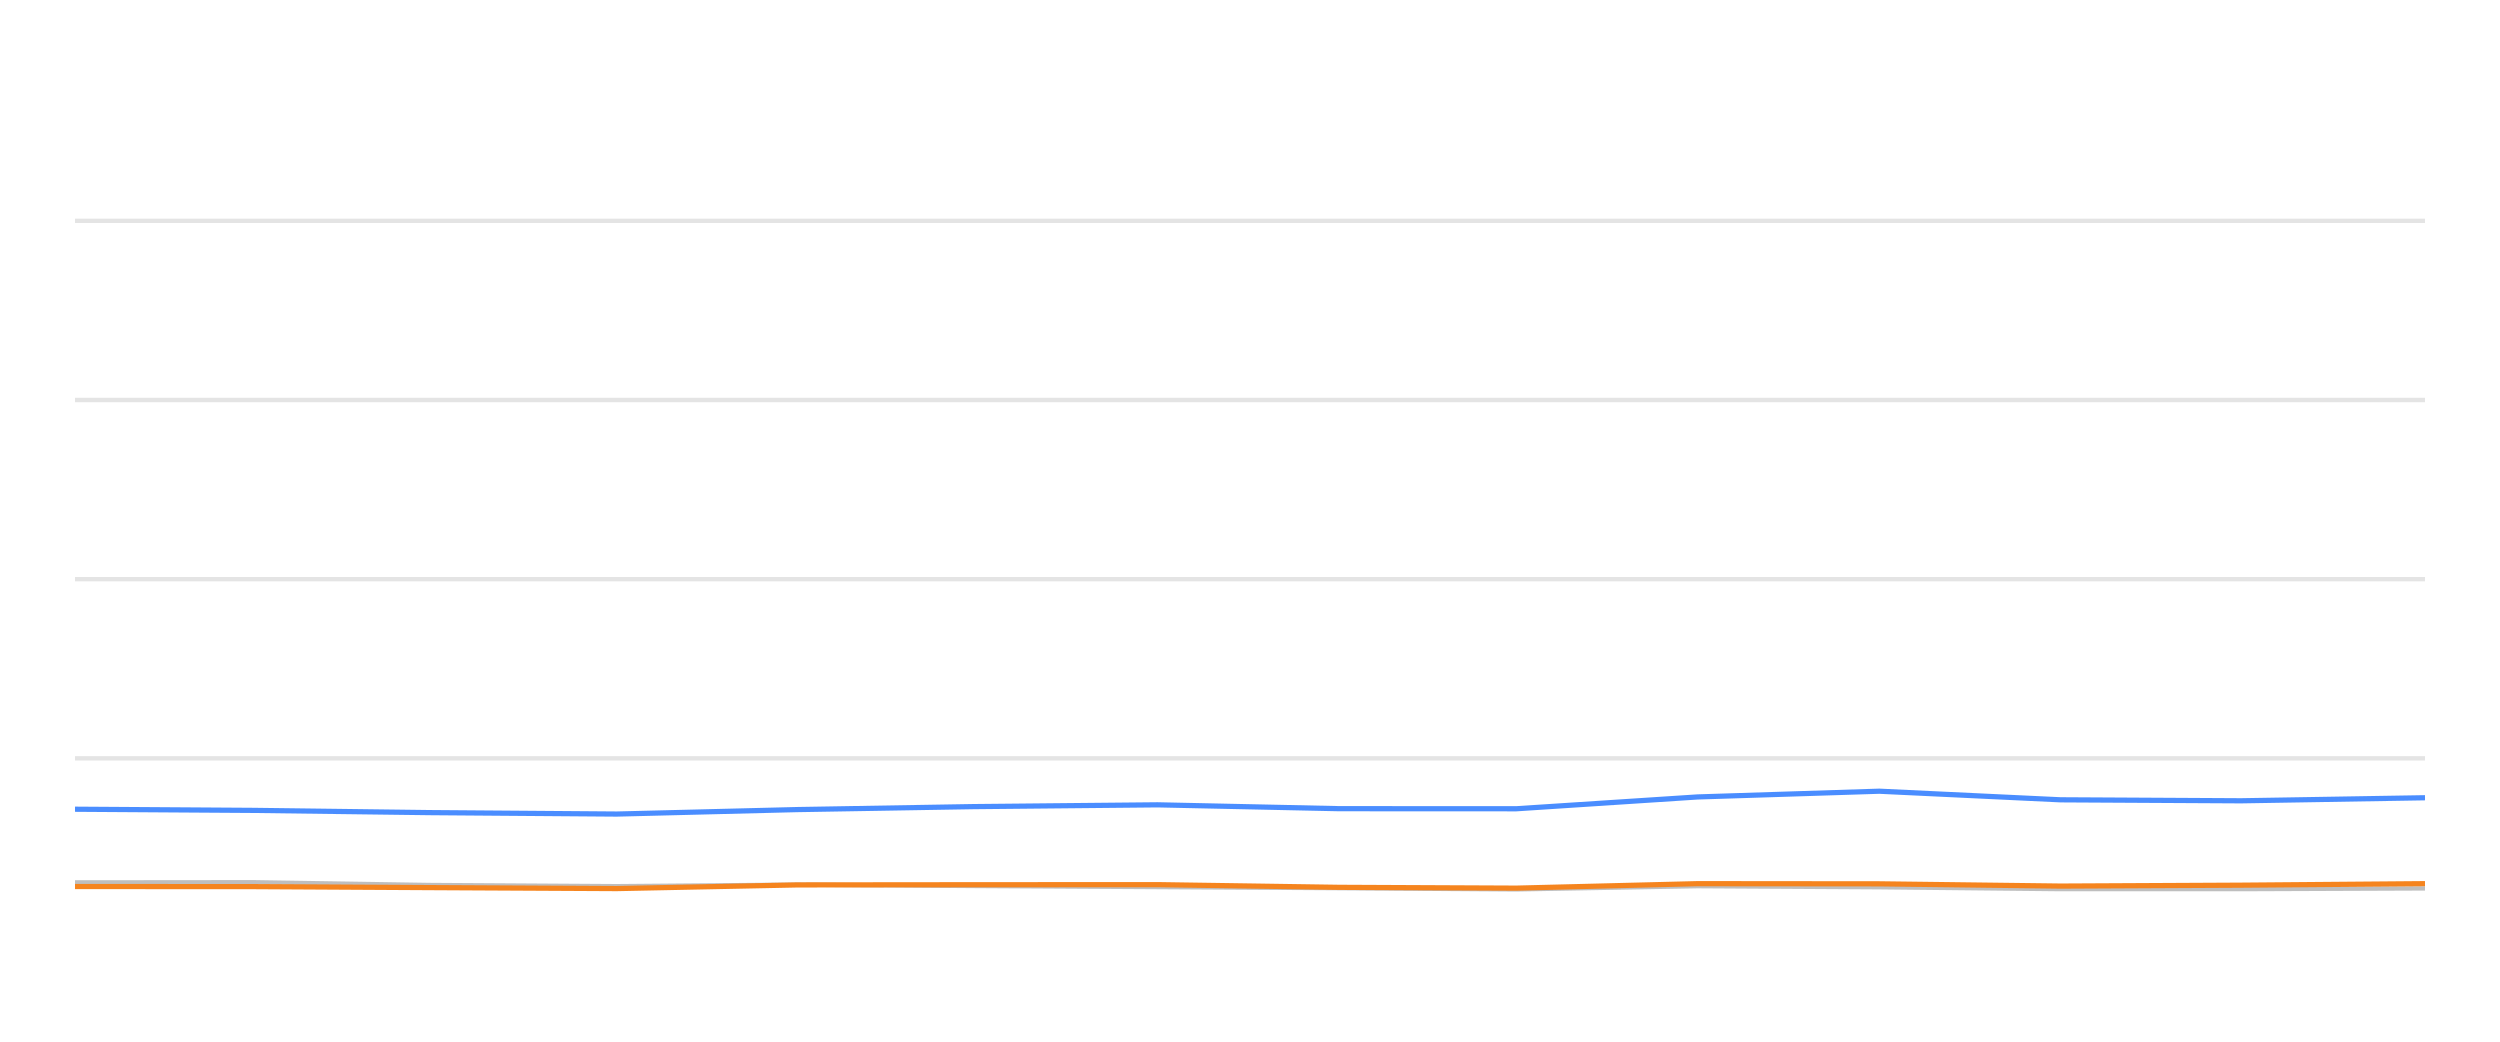
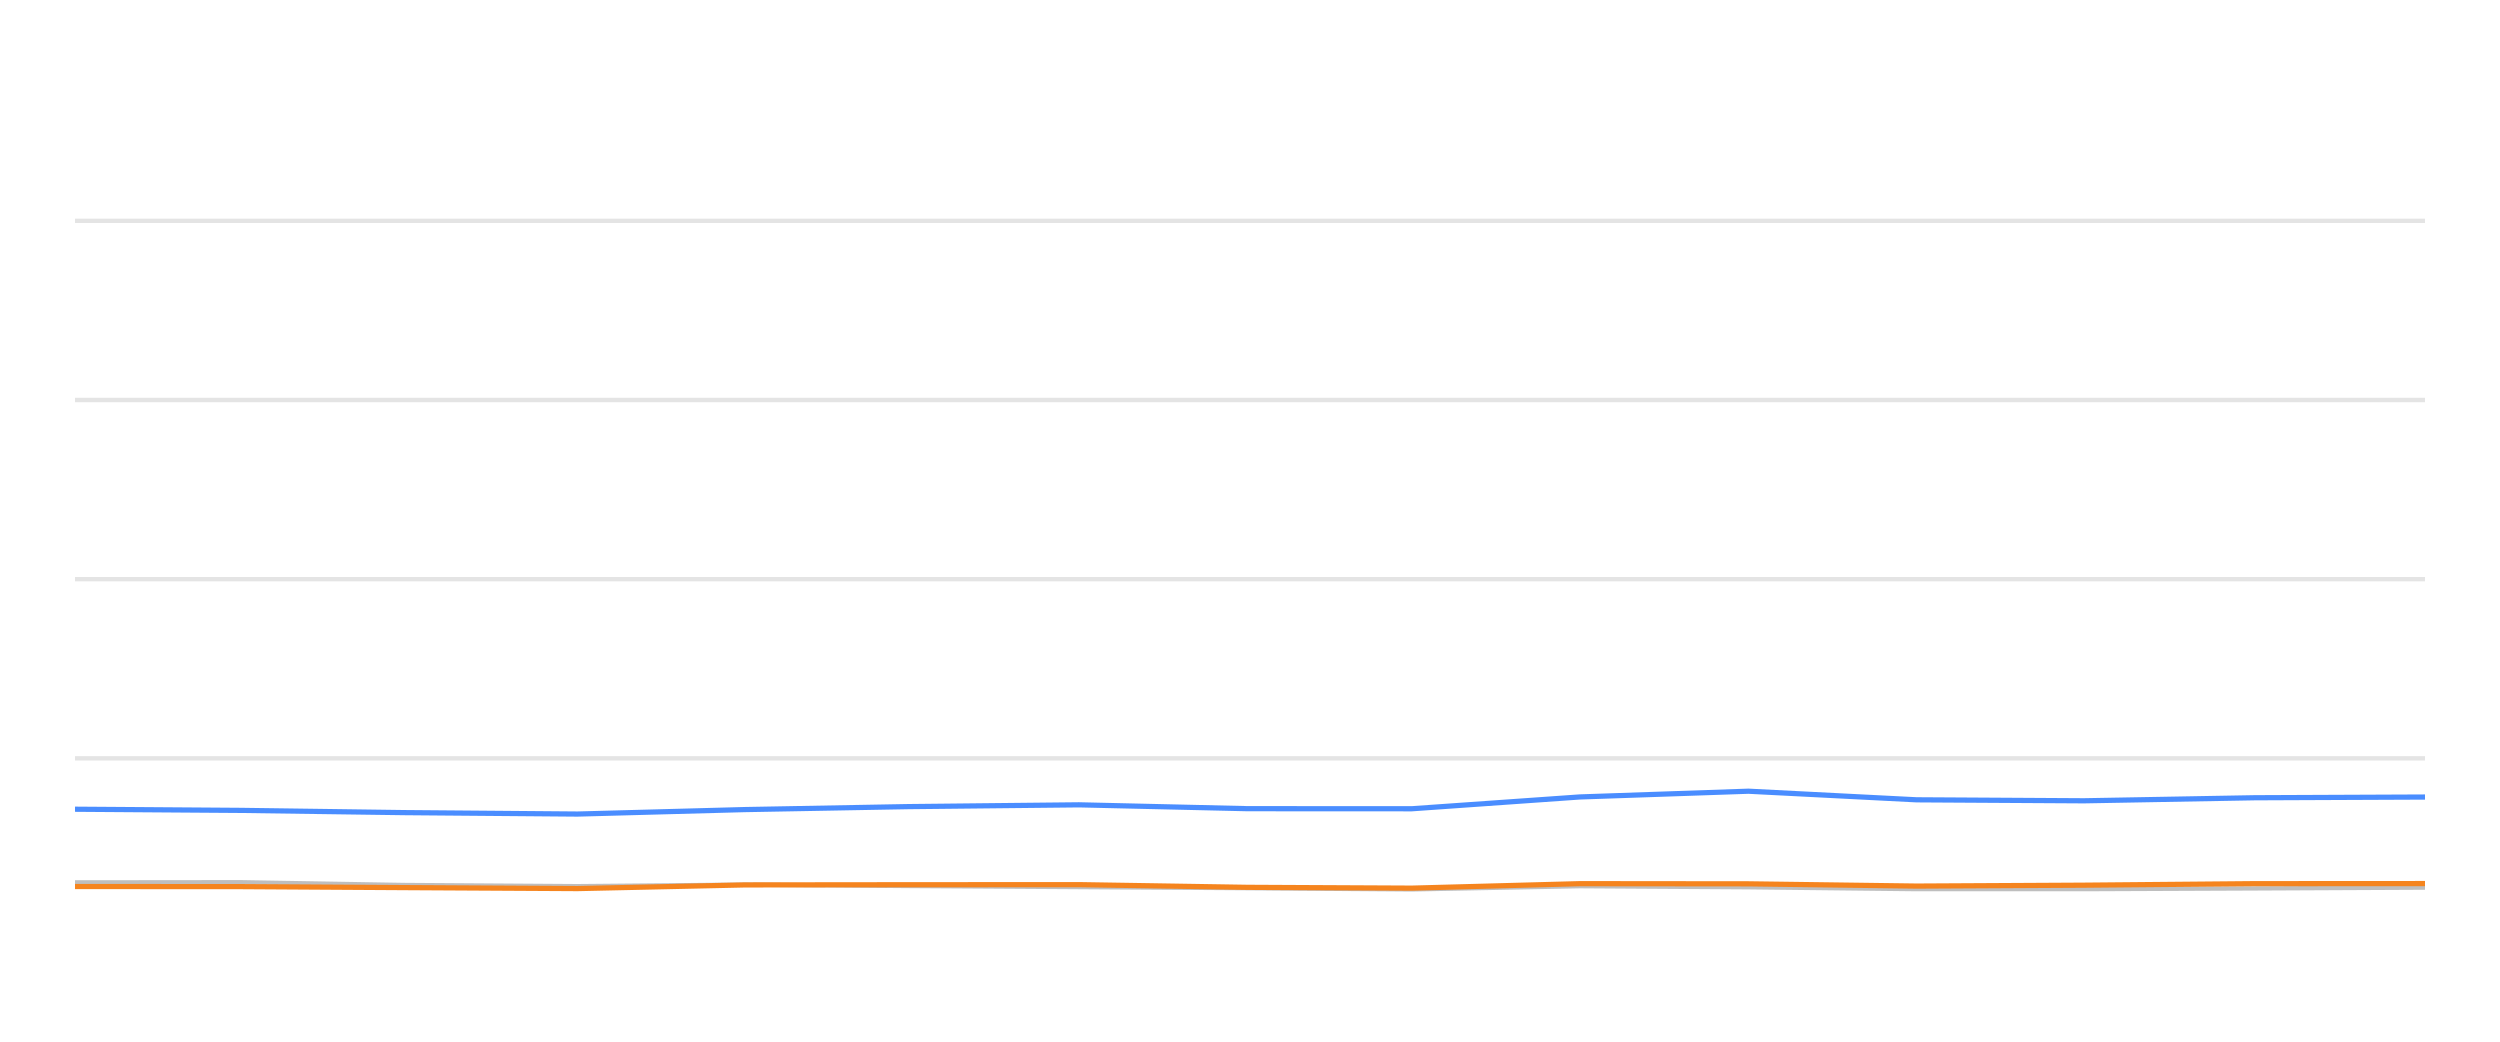
<svg xmlns="http://www.w3.org/2000/svg" width="288pt" height="120pt" viewBox="0 0 288 120" version="1.1">
  <defs>
    <style type="text/css">*{stroke-linejoin: round; stroke-linecap: butt}</style>
  </defs>
  <g id="figure_1">
    <g id="patch_1">
      <path d="M 0 120  L 288 120  L 288 0  L 0 0  L 0 120  z " style="fill: none; opacity: 0" />
    </g>
    <g id="axes_1">
      <g id="patch_2">
        <path d="M 8.64 108  L 279.36 108  L 279.36 4.8  L 8.64 4.8  L 8.64 108  z " style="fill: none" />
      </g>
      <g id="matplotlib.axis_1" />
      <g id="matplotlib.axis_2" />
      <g id="line2d_1">
-         <path d="M 8.64 87.36  L 279.36 87.36  " clip-path="url(#pb846195d40)" style="fill: none; stroke: #b2b2b2; stroke-opacity: 0.35; stroke-width: 0.5; stroke-linecap: square" />
+         <path d="M 8.64 87.36  L 279.36 87.36  " clip-path="url(#p90a442f80f)" style="fill: none; stroke: #b2b2b2; stroke-opacity: 0.35; stroke-width: 0.5; stroke-linecap: square" />
      </g>
      <g id="line2d_2">
-         <path d="M 8.64 66.72  L 279.36 66.72  " clip-path="url(#pb846195d40)" style="fill: none; stroke: #b2b2b2; stroke-opacity: 0.35; stroke-width: 0.5; stroke-linecap: square" />
+         <path d="M 8.64 66.72  L 279.36 66.72  " clip-path="url(#p90a442f80f)" style="fill: none; stroke: #b2b2b2; stroke-opacity: 0.35; stroke-width: 0.5; stroke-linecap: square" />
      </g>
      <g id="line2d_3">
-         <path d="M 8.64 46.08  L 279.36 46.08  " clip-path="url(#pb846195d40)" style="fill: none; stroke: #b2b2b2; stroke-opacity: 0.35; stroke-width: 0.5; stroke-linecap: square" />
+         <path d="M 8.64 46.08  L 279.36 46.08  " clip-path="url(#p90a442f80f)" style="fill: none; stroke: #b2b2b2; stroke-opacity: 0.35; stroke-width: 0.5; stroke-linecap: square" />
      </g>
      <g id="line2d_4">
-         <path d="M 8.64 25.44  L 279.36 25.44  " clip-path="url(#pb846195d40)" style="fill: none; stroke: #b2b2b2; stroke-opacity: 0.35; stroke-width: 0.5; stroke-linecap: square" />
+         <path d="M 8.64 25.44  L 279.36 25.44  " clip-path="url(#p90a442f80f)" style="fill: none; stroke: #b2b2b2; stroke-opacity: 0.35; stroke-width: 0.5; stroke-linecap: square" />
      </g>
      <g id="line2d_5">
-         <path d="M 8.64 101.653  L 29.21 101.633  L 49.526 101.952  L 71.043 102.087  L 91.879 101.911  L 112.146 102.066  L 133.341 102.19  L 154.271 102.314  L 174.671 102.458  L 195.56 102.087  L 216.496 102.21  L 237.382 102.427  L 258.163 102.427  L 279.36 102.345  " clip-path="url(#pb846195d40)" style="fill: none; stroke: #bebebe; stroke-width: 0.5; stroke-linecap: round" />
+         <path d="M 8.64 101.653  L 27.719 101.633  L 46.561 101.952  L 66.517 102.087  L 85.843 101.911  L 104.64 102.066  L 124.299 102.19  L 143.71 102.314  L 162.631 102.458  L 182.005 102.087  L 201.422 102.21  L 220.795 102.427  L 240.068 102.427  L 259.728 102.345  L 279.36 102.252  " clip-path="url(#p90a442f80f)" style="fill: none; stroke: #bebebe; stroke-width: 0.5; stroke-linecap: round" />
      </g>
      <g id="line2d_6">
-         <path d="M 8.64 93.222  L 29.21 93.356  L 49.526 93.614  L 71.043 93.779  L 91.879 93.263  L 112.146 92.922  L 133.341 92.716  L 154.271 93.16  L 174.671 93.17  L 195.56 91.808  L 216.496 91.147  L 237.382 92.138  L 258.163 92.252  L 279.36 91.901  " clip-path="url(#pb846195d40)" style="fill: none; stroke: #4a8dff; stroke-width: 0.6" />
+         <path d="M 8.64 93.222  L 27.719 93.356  L 46.561 93.614  L 66.517 93.779  L 85.843 93.263  L 104.64 92.922  L 124.299 92.716  L 143.71 93.16  L 162.631 93.17  L 182.005 91.808  L 201.422 91.147  L 220.795 92.138  L 240.068 92.252  L 259.728 91.901  L 279.36 91.818  " clip-path="url(#p90a442f80f)" style="fill: none; stroke: #4a8dff; stroke-width: 0.6" />
      </g>
      <g id="line2d_7">
-         <path d="M 8.64 102.128  L 29.21 102.138  L 49.526 102.252  L 71.043 102.365  L 91.879 101.942  L 112.146 101.922  L 133.341 101.911  L 154.271 102.221  L 174.671 102.314  L 195.56 101.798  L 216.496 101.818  L 237.382 102.076  L 258.163 101.973  L 279.36 101.798  " clip-path="url(#pb846195d40)" style="fill: none; stroke: #f5841e; stroke-width: 0.6" />
+         <path d="M 8.64 102.128  L 27.719 102.138  L 46.561 102.252  L 66.517 102.365  L 85.843 101.942  L 104.64 101.922  L 124.299 101.911  L 143.71 102.221  L 162.631 102.314  L 182.005 101.798  L 201.422 101.818  L 220.795 102.076  L 240.068 101.973  L 259.728 101.798  L 279.36 101.787  " clip-path="url(#p90a442f80f)" style="fill: none; stroke: #f5841e; stroke-width: 0.6" />
      </g>
    </g>
  </g>
  <defs>
-     <clipPath id="pb846195d40">
+     <clipPath id="p90a442f80f">
      <rect x="8.64" y="4.8" width="270.72" height="103.2" />
    </clipPath>
  </defs>
</svg>
